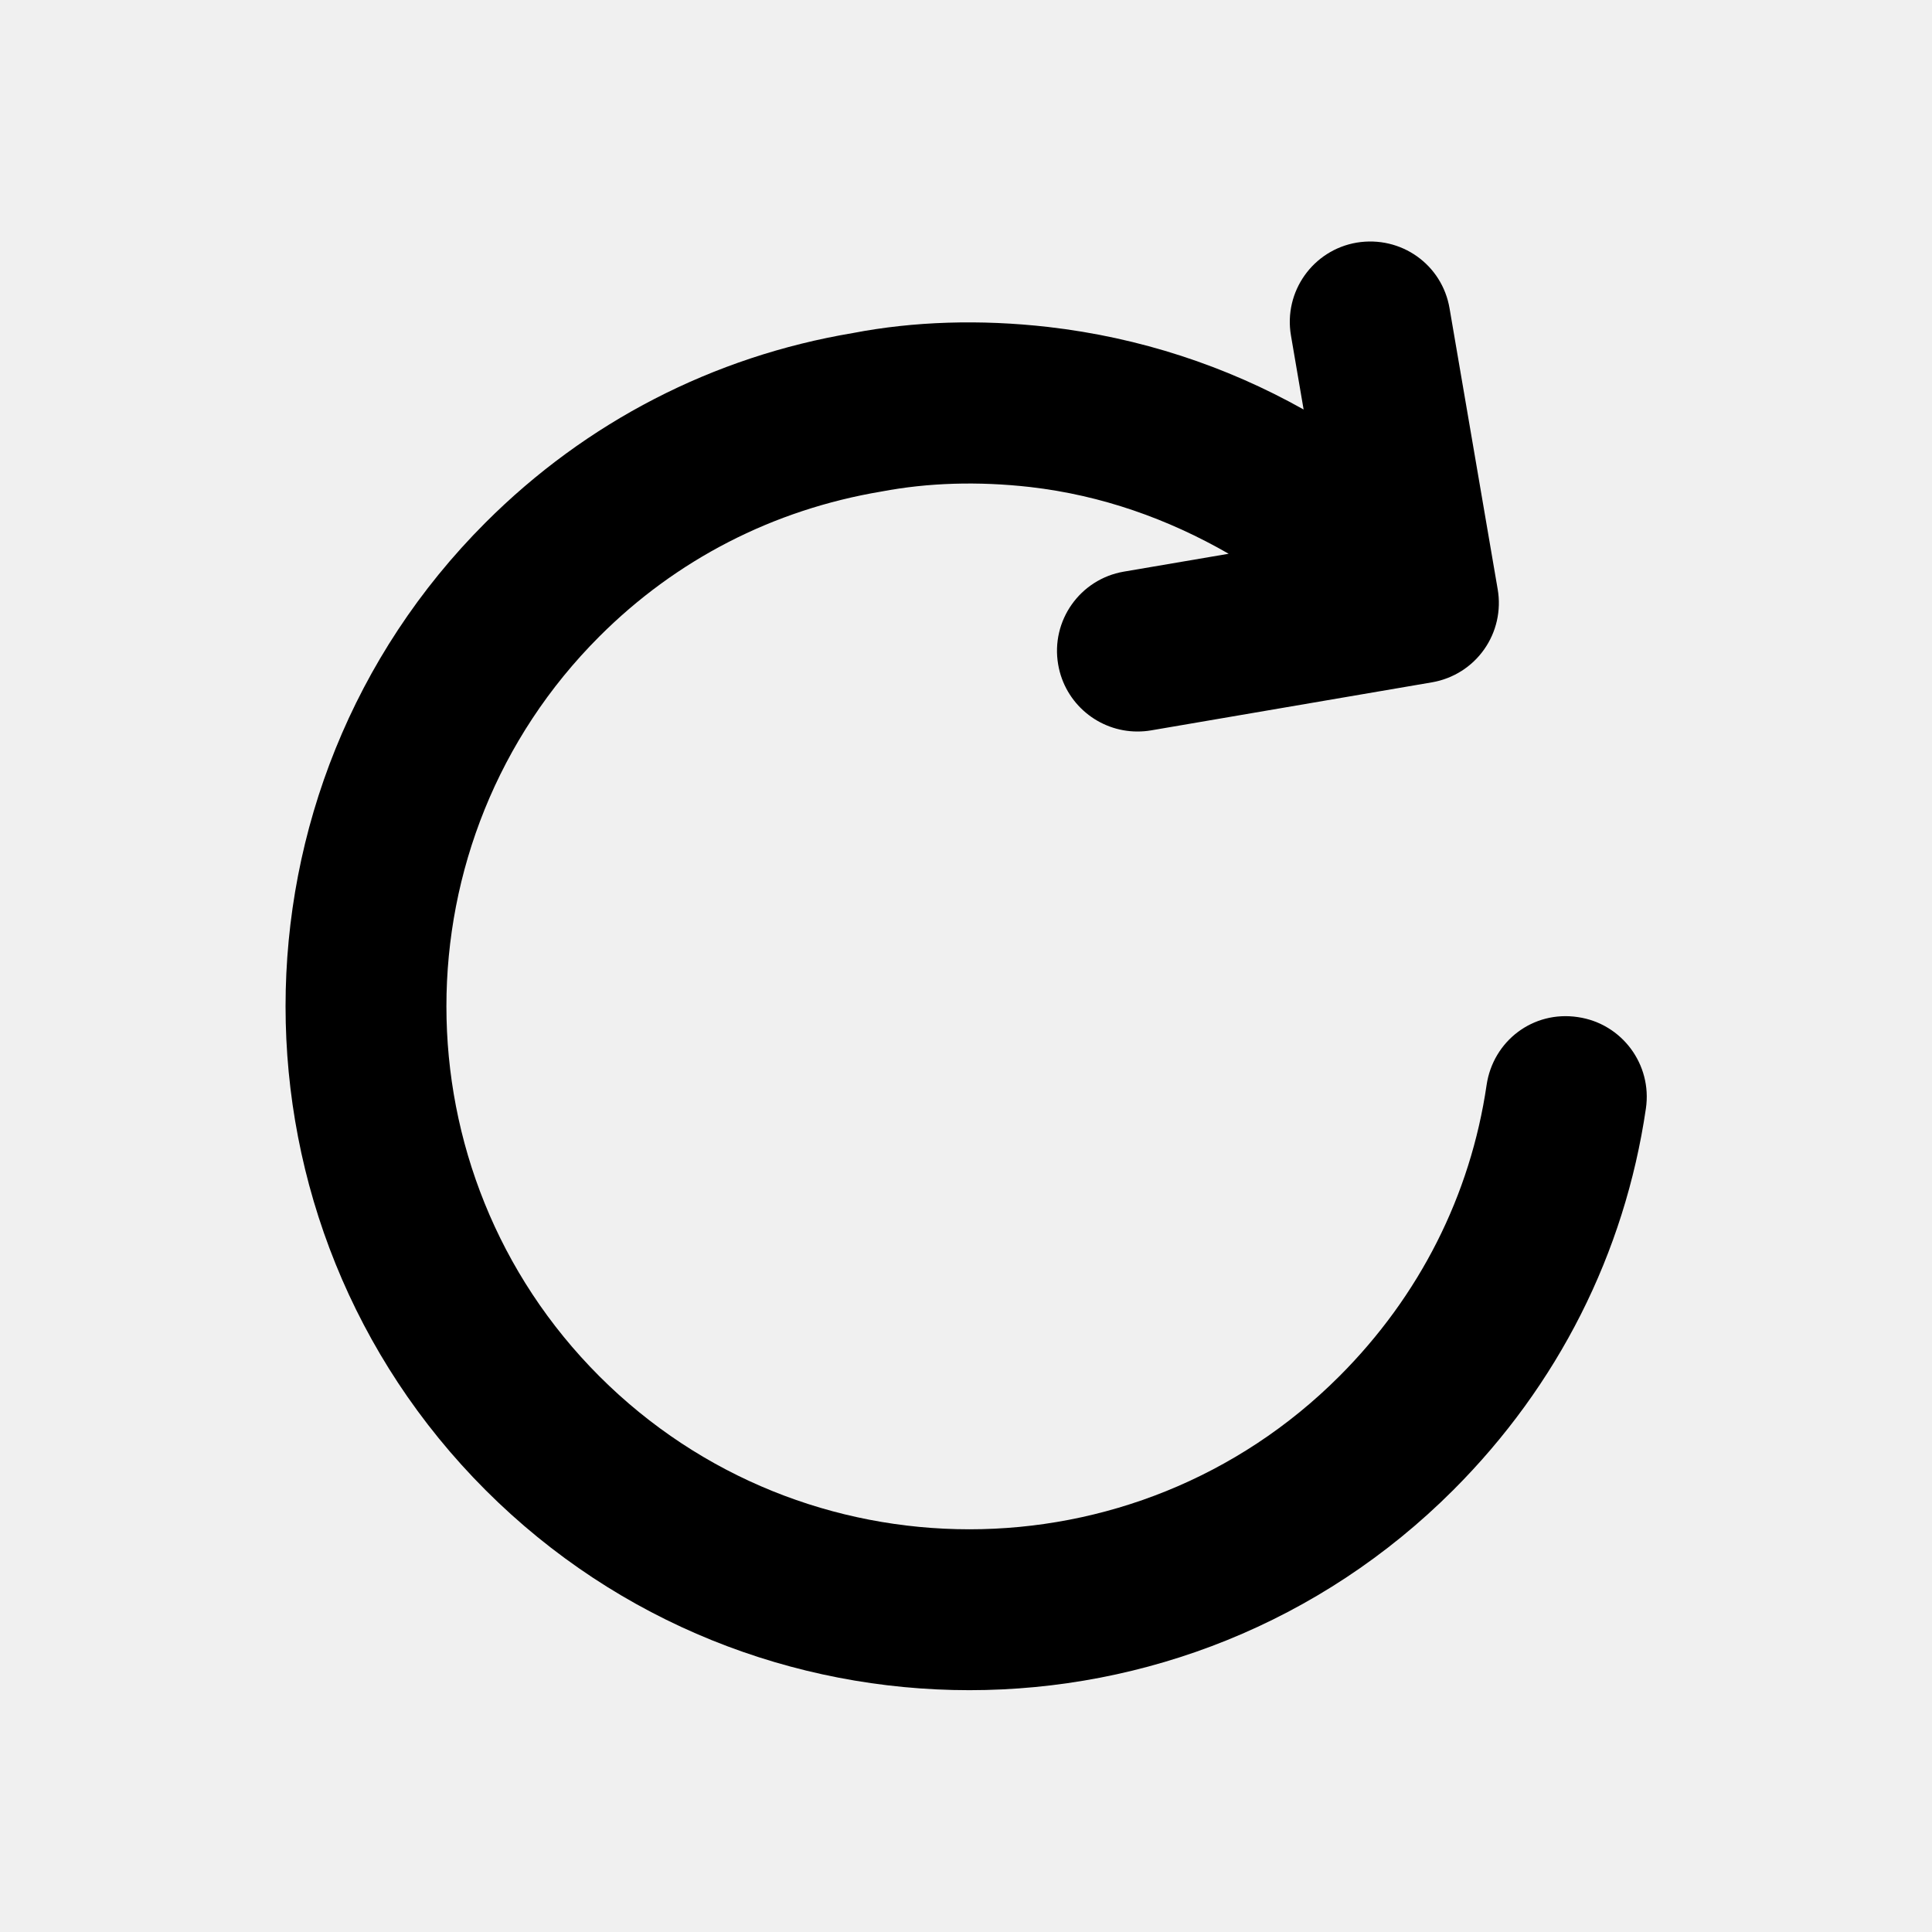
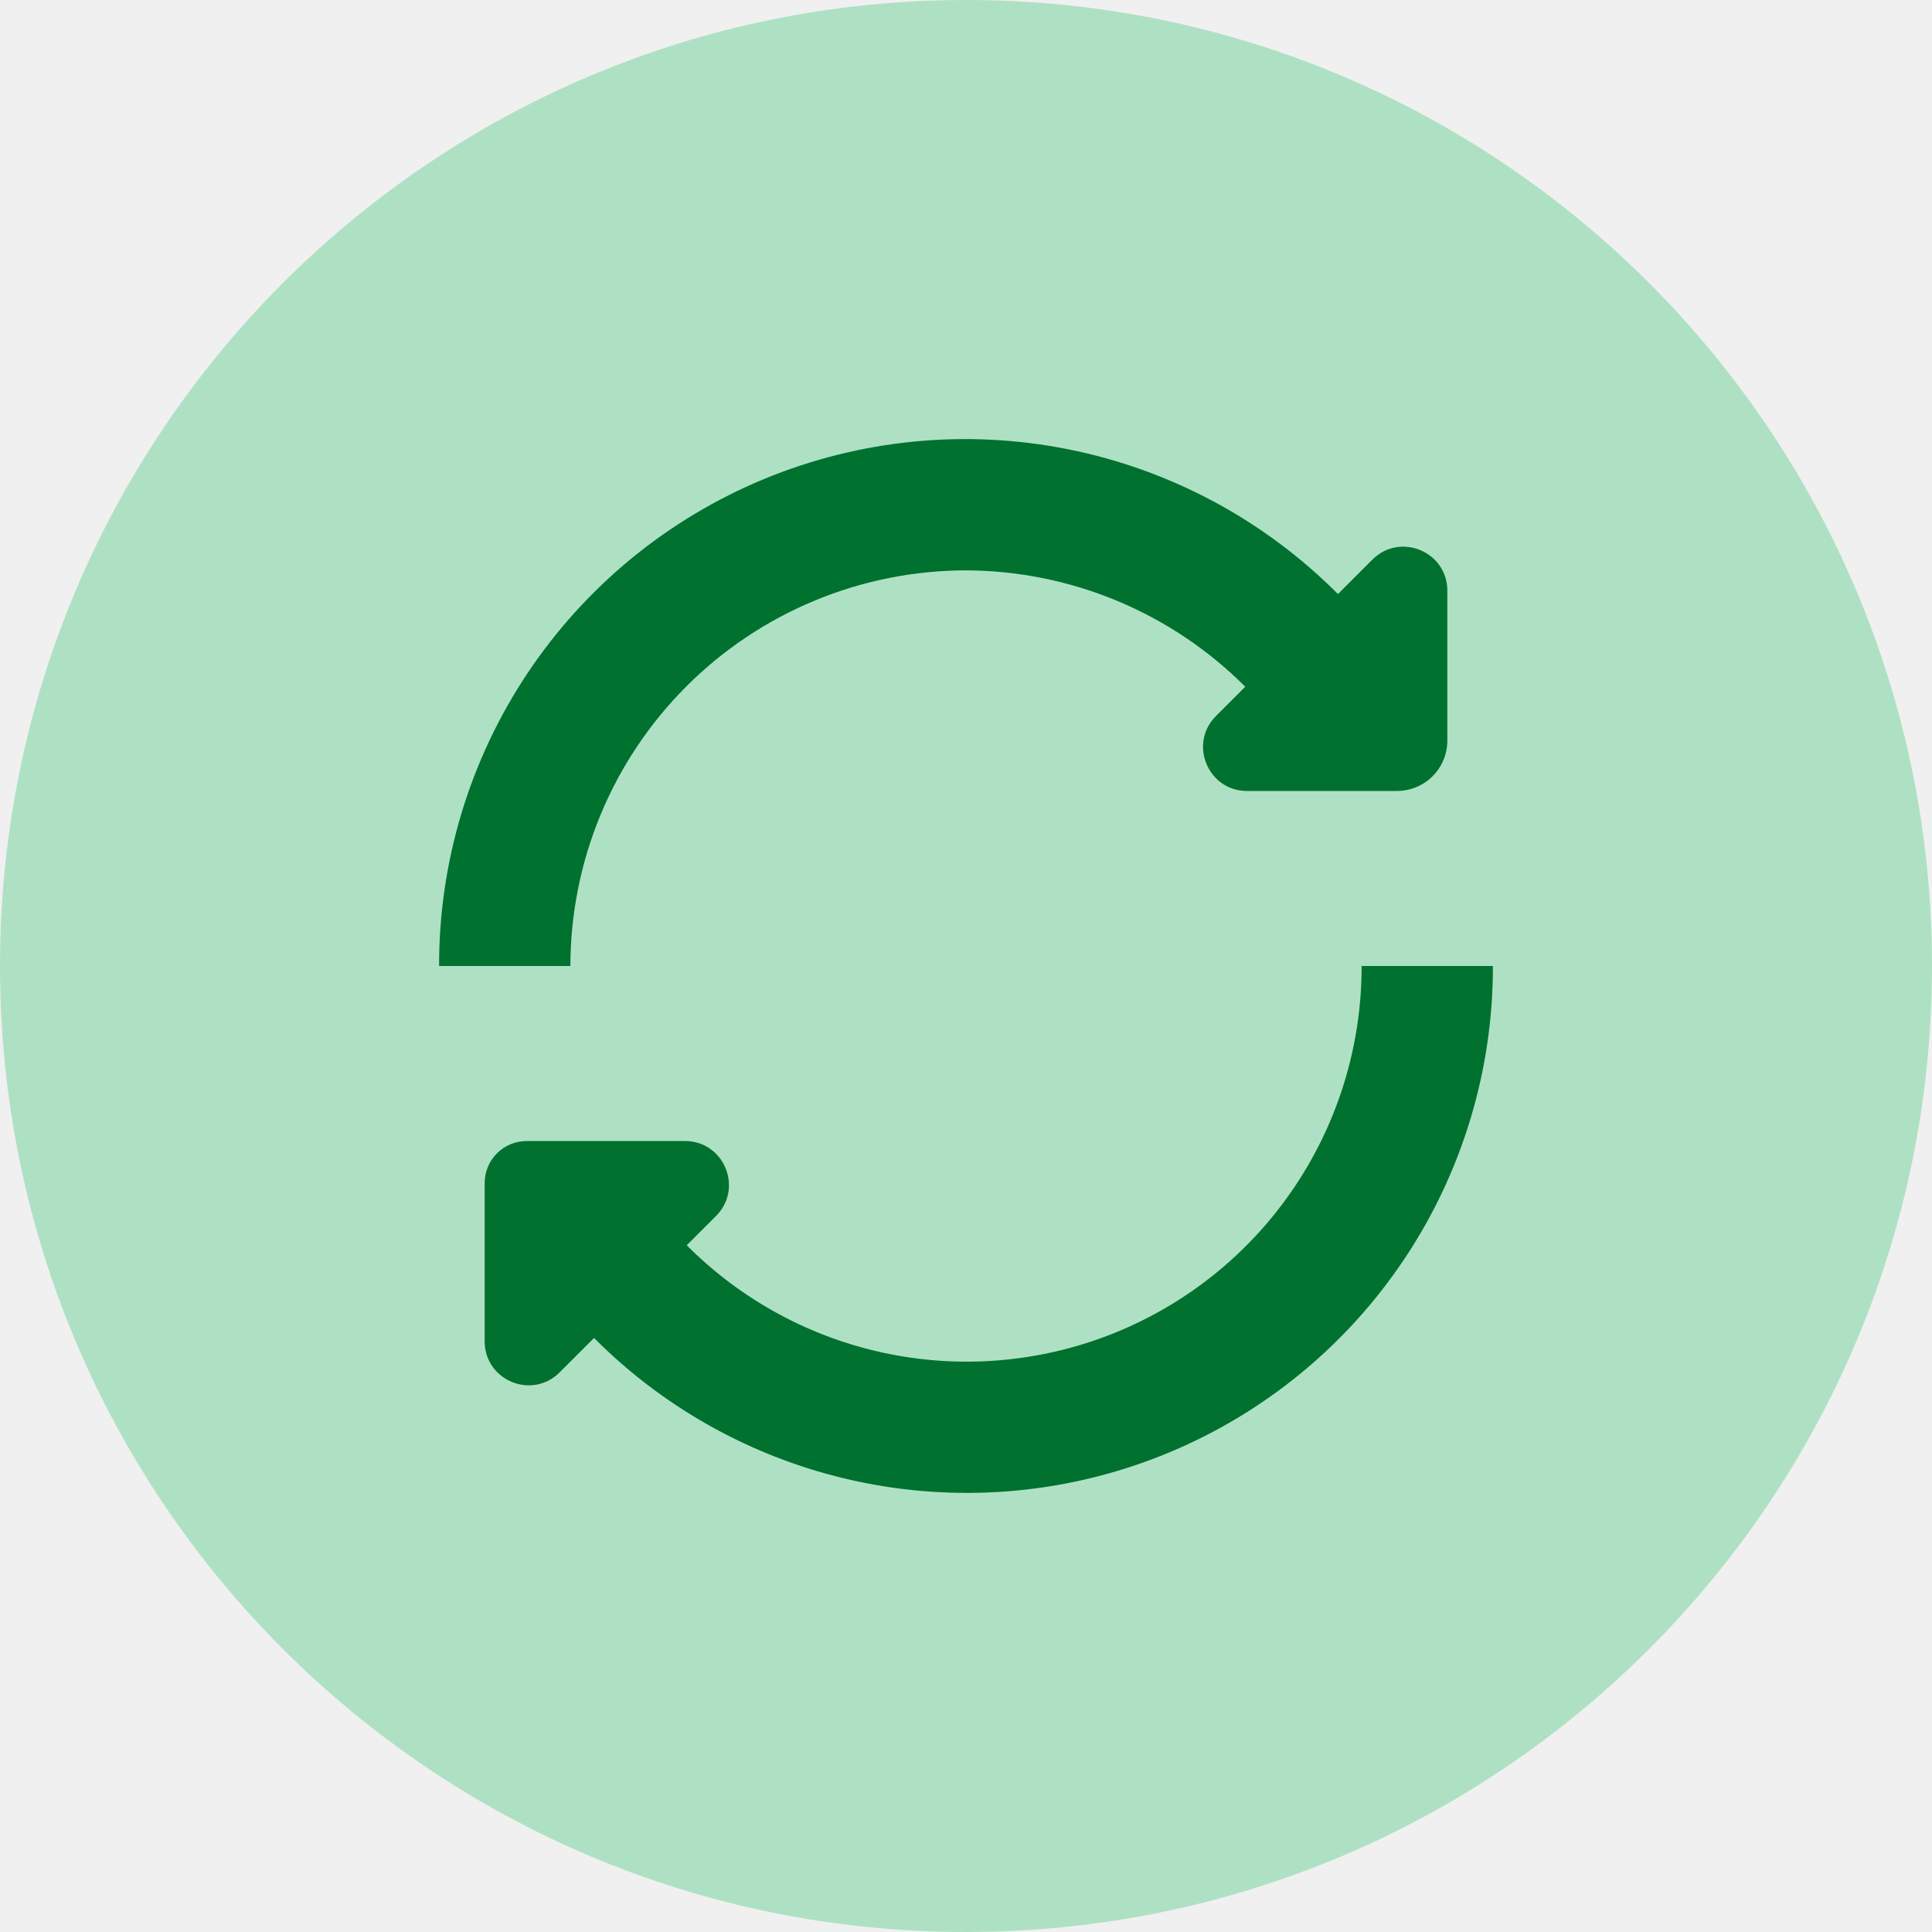
- <svg xmlns="http://www.w3.org/2000/svg" enable-background="new 0 0 24 24" viewBox="0 0 24 24">
-   <g id="timeline" />
-   <g id="navigation" />
-   <g id="align_center" />
-   <g id="align_left_1_" />
-   <g id="align_left" />
-   <g id="more" />
-   <g id="share" />
-   <g id="music" />
-   <g id="camera" />
-   <g id="print" />
-   <g id="wifi_1_" />
-   <g id="setting" />
-   <g id="composed" />
-   <g id="password" />
-   <g id="list" />
-   <g id="voice" />
-   <g id="open_folder" />
-   <g id="refresh">
-     <path d="m19.602 12.635c-.559-.085-1.055.298-1.135.844-.201 1.371-.834 2.622-1.83 3.618-2.535 2.535-6.657 2.533-9.191 0-2.534-2.534-2.534-6.658 0-9.191.953-.953 2.156-1.574 3.503-1.8.579-.11 1.202-.129 1.848-.056.887.102 1.713.396 2.466.829l-1.302.222c-.544.093-.91.61-.816 1.154.083.487.506.832.984.832.056 0 .112-.004.17-.014l3.49-.597c.261-.045.494-.191.647-.408.153-.216.214-.485.169-.747l-.598-3.49c-.092-.544-.602-.908-1.154-.817-.544.093-.91.61-.816 1.155l.157.918c-.968-.543-2.036-.894-3.17-1.025-.85-.097-1.674-.07-2.428.075-1.737.291-3.315 1.105-4.564 2.354-3.313 3.313-3.313 8.705 0 12.02 1.657 1.657 3.833 2.485 6.01 2.485 2.177 0 4.353-.828 6.01-2.485 1.302-1.302 2.13-2.941 2.394-4.741.08-.547-.298-1.055-.844-1.135z" />
+ <svg xmlns="http://www.w3.org/2000/svg" width="176" height="176" viewBox="0 0 176 176" fill="none">
+   <rect width="176" height="176" rx="88" fill="#4BCA80" fill-opacity="0.4" />
+   <g clip-path="url(#clip0_1206_6512)">
+     <path d="M88 51.959C97.548 51.991 106.694 55.802 113.44 62.559L110.772 65.227C108.253 67.747 110.037 72.055 113.601 72.055H127.264C128.48 72.055 129.646 71.572 130.505 70.713C131.365 69.853 131.848 68.687 131.848 67.471V53.808C131.848 50.244 127.54 48.46 125.02 50.98L121.884 54.115C115.187 47.386 106.641 42.798 97.332 40.933C88.023 39.069 78.37 40.011 69.597 43.641C60.825 47.272 53.328 53.426 48.059 61.323C42.789 69.221 39.984 78.505 40 87.999H51.96C51.971 78.444 55.771 69.283 62.528 62.527C69.284 55.77 78.445 51.97 88 51.959Z" fill="#00712F" />
+     <path d="M124.04 88.001C124.053 95.129 121.948 102.101 117.992 108.032C114.036 113.962 108.407 118.584 101.82 121.309C95.232 124.035 87.984 124.742 80.994 123.341C74.004 121.94 67.588 118.494 62.56 113.44L65.228 110.773C67.747 108.253 65.963 103.944 62.399 103.944H47.972C46.959 103.946 45.988 104.348 45.272 105.065C44.556 105.781 44.153 106.752 44.152 107.764V122.192C44.152 125.755 48.461 127.54 50.98 125.02L54.116 121.884C60.813 128.614 69.359 133.201 78.668 135.066C87.977 136.931 97.63 135.988 106.403 132.358C115.175 128.728 122.672 122.574 127.941 114.677C133.211 106.779 136.016 97.495 136 88.001H124.04Z" fill="#00712F" />
  </g>
-   <g id="link" />
-   <g id="attach" />
-   <g id="email" />
-   <g id="bookmark" />
-   <g id="folder" />
-   <g id="file" />
-   <g id="notification" />
-   <g id="galery" />
-   <g id="delete_1_" />
-   <g id="update" />
-   <g id="upload" />
-   <g id="download" />
-   <g id="menu" />
-   <g id="down" />
-   <g id="up" />
-   <g id="backward" />
-   <g id="forward" />
-   <g id="zoom_out" />
-   <g id="zoom_in" />
-   <g id="search" />
-   <g id="home" />
-   <g id="user" />
-   <g id="guide" />
+   <defs>
+     <clipPath id="clip0_1206_6512">
+       <rect x="40" y="40" width="96" height="96" fill="white" />
+     </clipPath>
+   </defs>
</svg>
